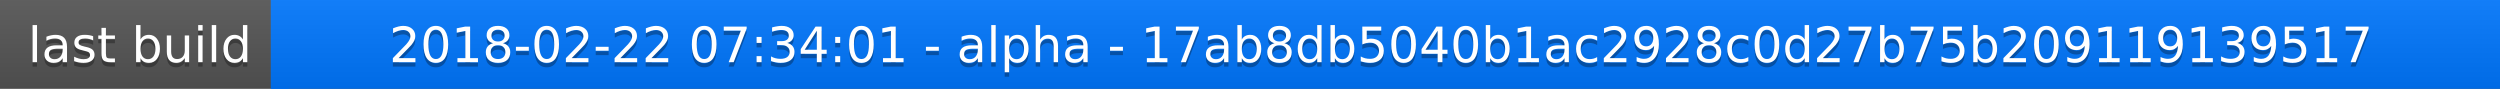
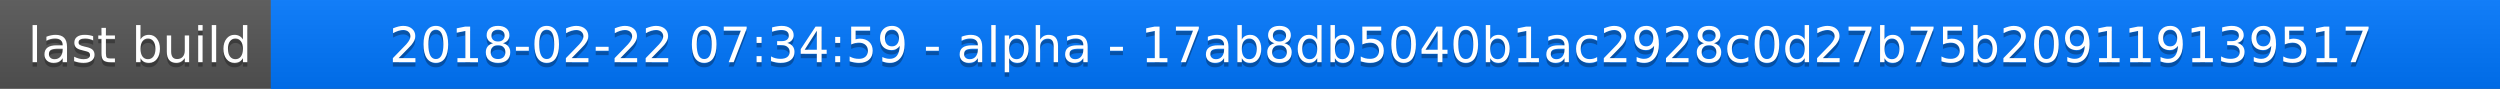
<svg xmlns="http://www.w3.org/2000/svg" width="563" height="20">
  <linearGradient id="a" x2="0" y2="100%">
    <stop offset="0" stop-color="#bbb" stop-opacity=".1" />
    <stop offset="1" stop-opacity=".1" />
  </linearGradient>
  <rect rx="0" width="563" height="20" fill="#555" />
  <rect rx="0" x="61" width="502" height="20" fill="#07f" />
  <path fill="#07f" d="M61 0h4v20h-4z" />
  <rect rx="0" width="563" height="20" fill="url(#a)" />
  <g fill="#fff" text-anchor="middle" font-family="DejaVu Sans,Verdana,Geneva,sans-serif" font-size="11">
    <text x="31.5" y="15" fill="#010101" fill-opacity=".3">last build</text>
    <text x="31.5" y="14">last build</text>
-     <text x="311" y="15" fill="#010101" fill-opacity=".3">2018-02-22 07:34:01 - alpha - 17ab8db5040b1ac2928c0d27b75b209119139517</text>
-     <text x="311" y="14">2018-02-22 07:34:01 - alpha - 17ab8db5040b1ac2928c0d27b75b209119139517</text>
+     <text x="311" y="15" fill="#010101" fill-opacity=".3">2018-02-22 07:34:59 - alpha - 17ab8db5040b1ac2928c0d27b75b209119139517</text>
+     <text x="311" y="14">2018-02-22 07:34:59 - alpha - 17ab8db5040b1ac2928c0d27b75b209119139517</text>
  </g>
</svg>
